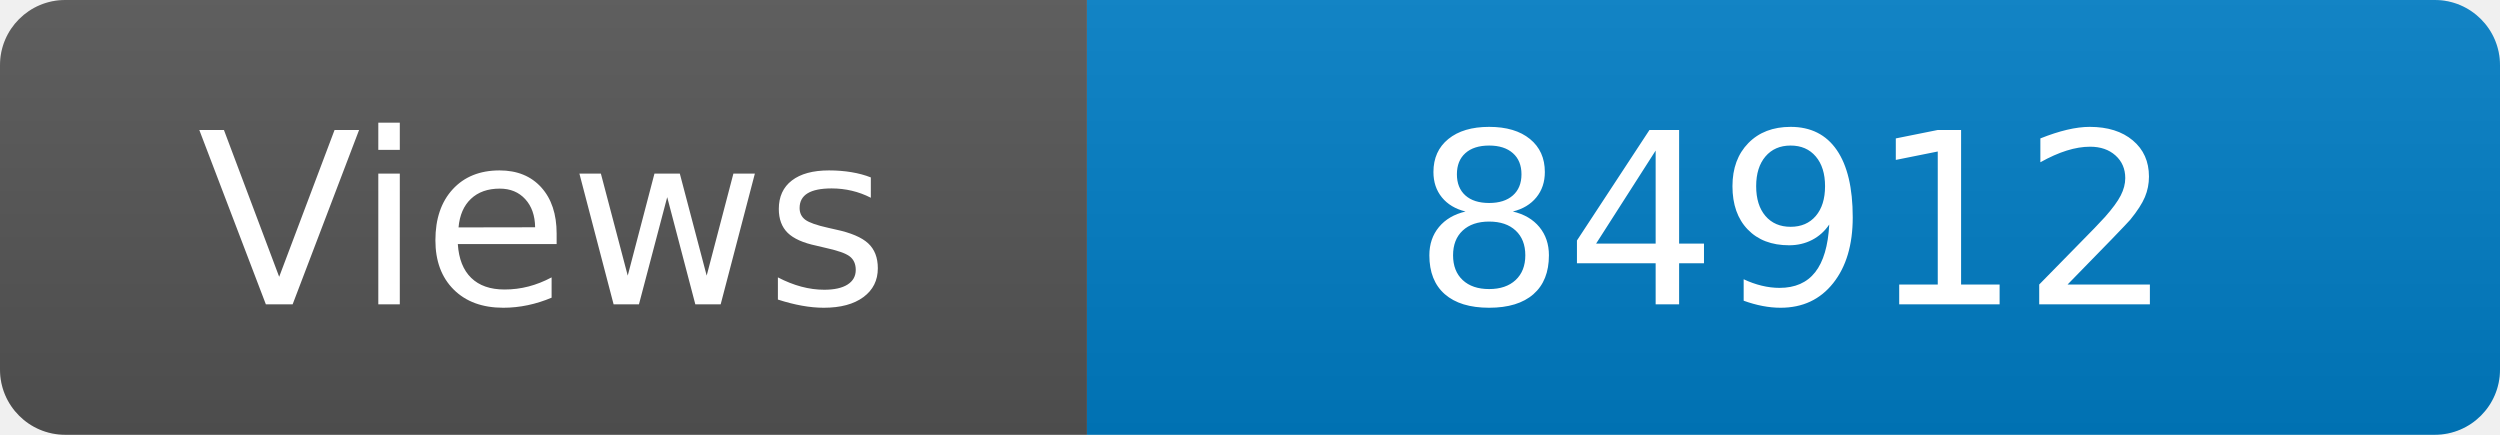
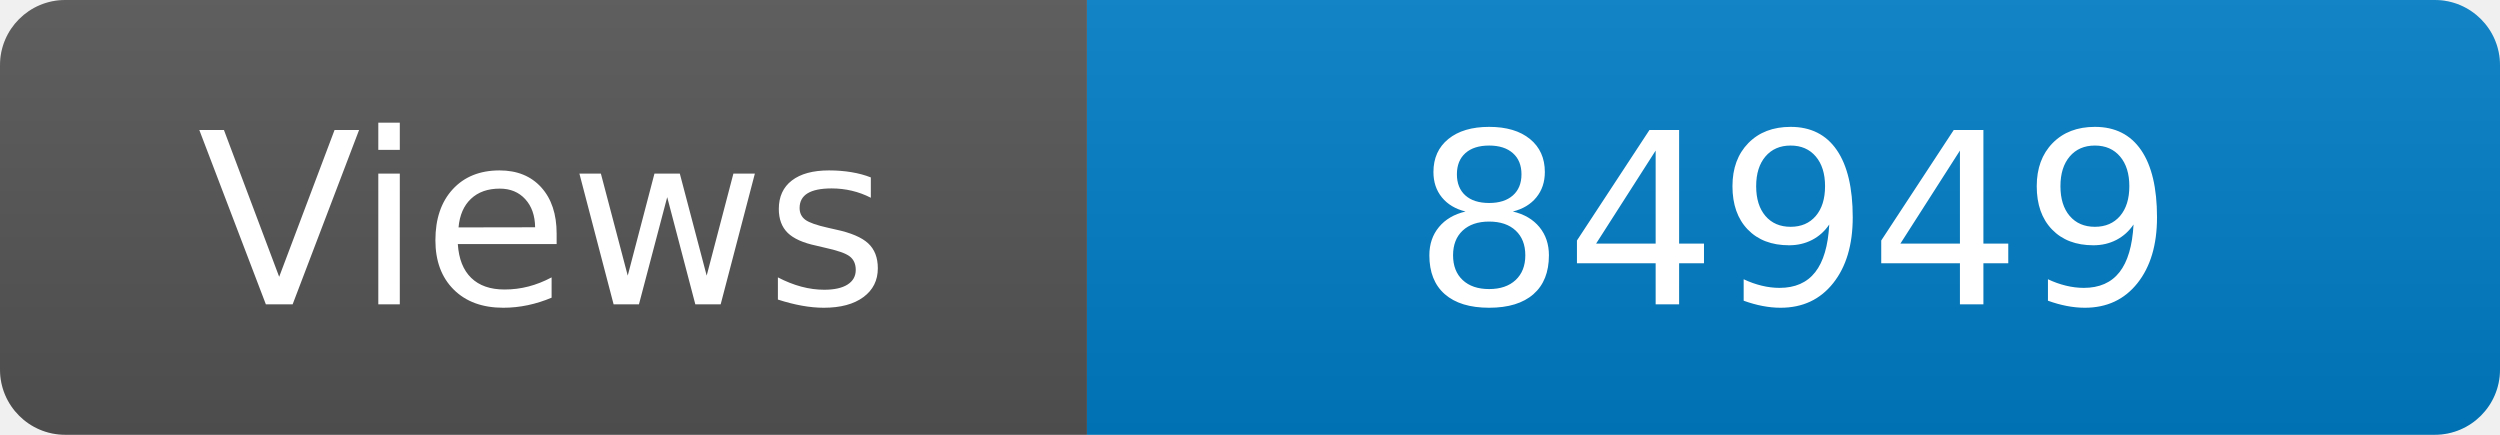
<svg xmlns="http://www.w3.org/2000/svg" width="115" height="20" role="img" aria-label="Maintained?: yes">
  <linearGradient id="s" x2="0" y2="100%">
    <stop offset="0" stop-color="#bbb" stop-opacity=".1" />
    <stop offset="1" stop-opacity=".1" />
  </linearGradient>
  <clipPath id="r">
    <rect width="115" height="20" rx="3" fill="#fff" />
  </clipPath>
  <g clip-path="url(#r)">
    <rect width="50" height="20" fill="#555" />
    <rect x="50" width="160" height="20" fill="#007ec6" />
    <rect width="115" height="20" fill="url(#s)" />
  </g>
  <g fill="#fff" text-anchor="middle" font-family="Verdana,Geneva,DejaVu Sans,sans-serif" font-size="110">
    <text x="250" y="140" transform="scale(.1)" fill="#fff">Views</text>
-     <text x="825" y="140" transform="scale(.1)" fill="#fff">84912</text>
+     <text x="825" y="140" transform="scale(.1)" fill="#fff">84949</text>
  </g>
</svg>
